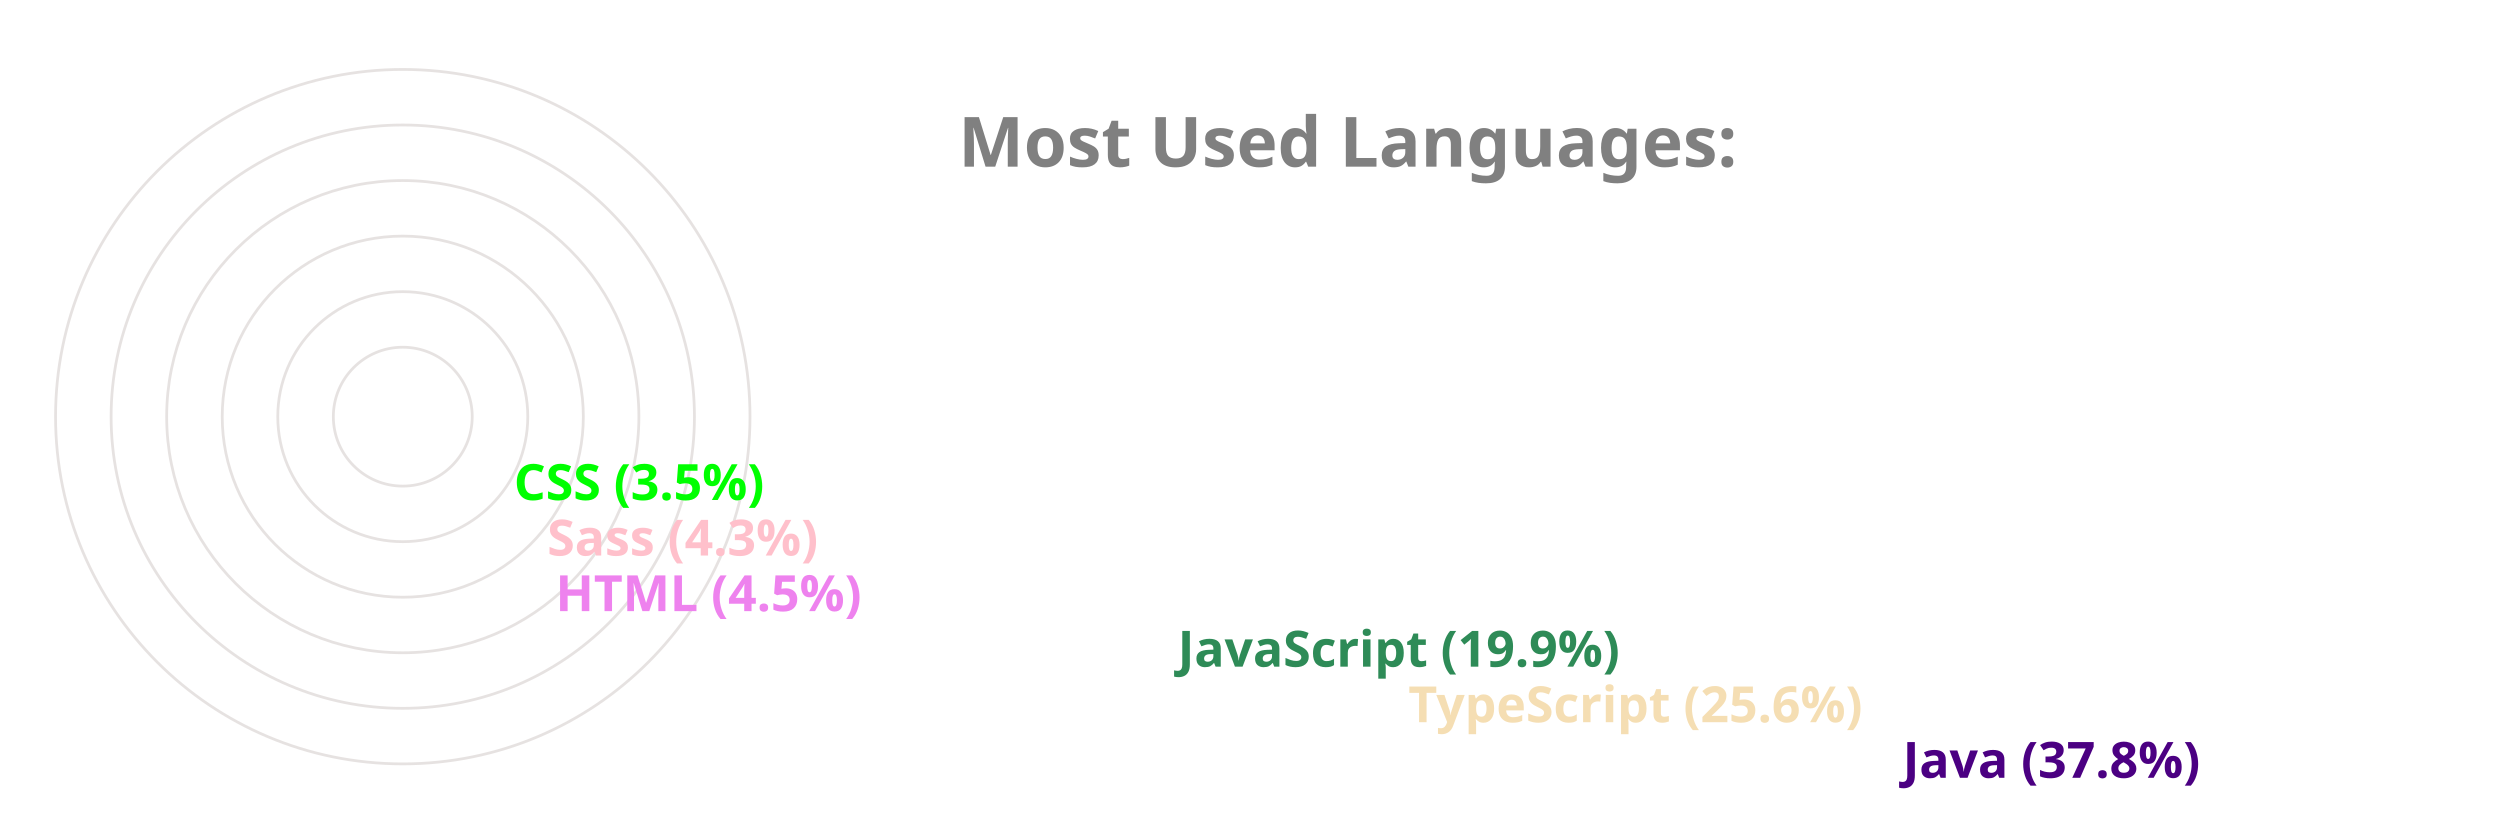
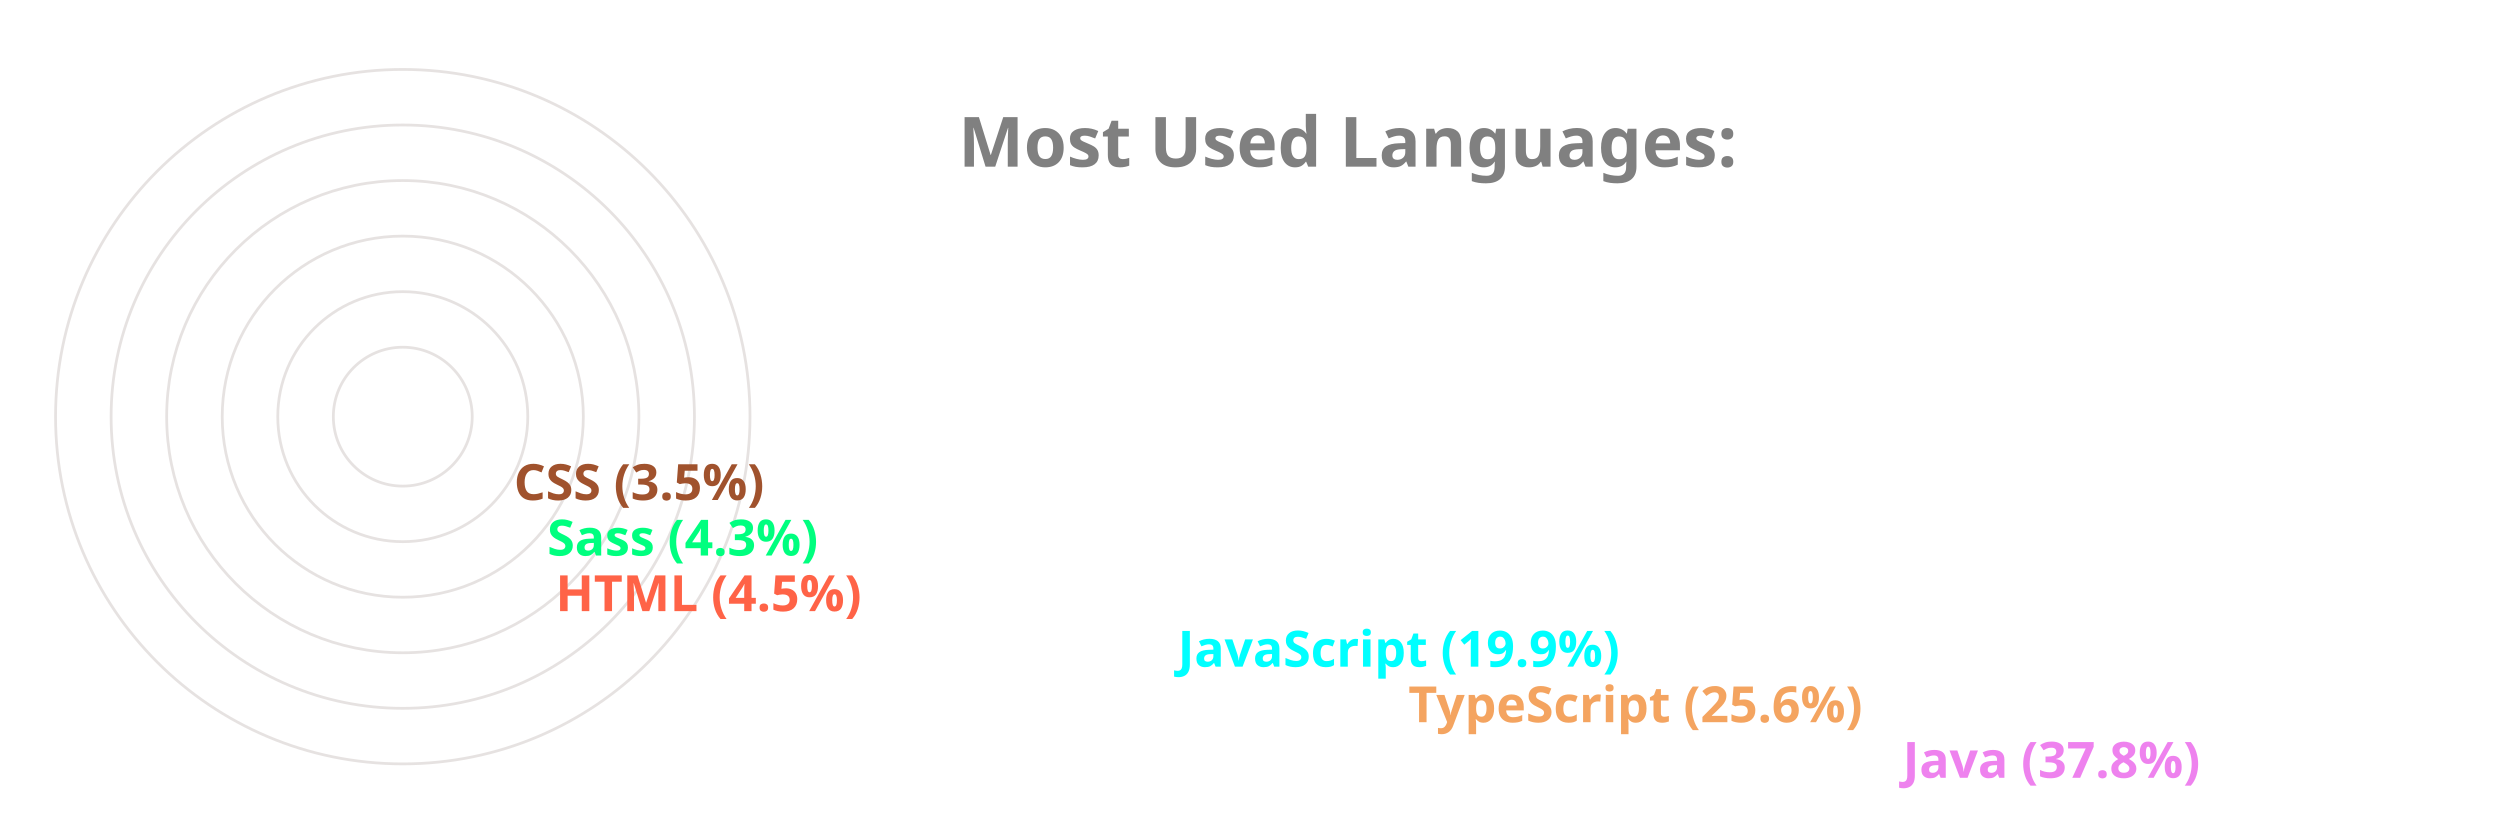
<svg xmlns="http://www.w3.org/2000/svg" viewBox="0 0 650 300" height="200px" width="600px">
  <style>
		.label {
			font: bold 25px sans-serif;
			color: #404040;
			-webkit-text-stroke: 1px white;
	  	}
		.name {
			font: bold 18px sans-serif;
			color: #404040;
	  	}

		.line {
			stroke-dasharray: 1000;
			stroke-dashoffset: 1000;
			animation: dash 3.5s ease-in-out forwards;	
			animation-iteration-count: infinite;
			animation-direction: alternate-reverse;
		}

		.path {
			stroke-dasharray: 1000;
			stroke-dashoffset: 1000;
			animation: dash 3.5s ease-in-out forwards;	
			animation-iteration-count: infinite;
			animation-direction: alternate-reverse;
		}
		  
		@keyframes dash {
			to {
				stroke-dashoffset: 0;
			}
		}

	</style>
  <g stroke="#E6E2E1" fill="none" stroke-width="1">
    <circle cx="20" cy="150" r="125" />
    <circle cx="20" cy="150" r="105" />
    <circle cx="20" cy="150" r="85" />
    <circle cx="20" cy="150" r="65" />
    <circle cx="20" cy="150" r="45" />
    <circle cx="20" cy="150" r="25" />
  </g>
  <g fill="none" stroke-width="20" class="line">
-     <line x2="550" y2="275" x1="20" y1="275" stroke="indigo" />
-     <line x2="372" y2="255" x1="20" y1="255" stroke="wheat" />
-     <line x2="289" y2="235" x1="20" y1="235" stroke="seagreen" />
-     <line x2="65" y2="215" x1="20" y1="215" stroke="violet" />
-     <line x2="62" y2="195" x1="20" y1="195" stroke="pink" />
-     <line x2="50" y2="175" x1="20" y1="175" stroke="lime" />
+     <line x2="550" y2="275" x1="20" y1="275" stroke="violet" />
+     <line x2="372" y2="255" x1="20" y1="255" stroke="sandybrown" />
+     <line x2="289" y2="235" x1="20" y1="235" stroke="aqua" />
+     <line x2="65" y2="215" x1="20" y1="215" stroke="tomato" />
+     <line x2="62" y2="195" x1="20" y1="195" stroke="springgreen" />
+     <line x2="50" y2="175" x1="20" y1="175" stroke="sienna" />
  </g>
  <g fill="none" stroke-width="20" stroke-linecap="round" class="path">
-     <path d="M 20 275 A 125 125 45 0 1 -78 73" stroke="indigo" />
-     <path d="M 20 255 A 105 105 45 0 1 -74 103" stroke="wheat" />
-     <path d="M 20 235 A 85 85 45 0 1 -59 120" stroke="seagreen" />
-     <path d="M 20 215 A 65 65 45 0 1 -44 144" stroke="violet" />
-     <path d="M 20 195 A 45 45 45 0 1 -24 146" stroke="pink" />
-     <path d="M 20 175 A 25 25 45 0 1 -4 148" stroke="lime" />
+     <path d="M 20 275 A 125 125 45 0 1 -78 73" stroke="violet" />
+     <path d="M 20 255 A 105 105 45 0 1 -74 103" stroke="sandybrown" />
+     <path d="M 20 235 A 85 85 45 0 1 -59 120" stroke="aqua" />
+     <path d="M 20 215 A 65 65 45 0 1 -44 144" stroke="tomato" />
+     <path d="M 20 195 A 45 45 45 0 1 -24 146" stroke="springgreen" />
+     <path d="M 20 175 A 25 25 45 0 1 -4 148" stroke="sienna" />
  </g>
  <g class="name">
-     <text x="560" y="280" fill="indigo">Java (37.8%)</text>
-     <text x="382" y="260" fill="wheat">TypeScript (25.6%)</text>
-     <text x="299" y="240" fill="seagreen">JavaScript (19.9%)</text>
-     <text x="75" y="220" fill="violet">HTML (4.5%)</text>
-     <text x="72" y="200" fill="pink">Sass (4.3%)</text>
-     <text x="60" y="180" fill="lime">CSS (3.5%)</text>
+     <text x="560" y="280" fill="violet">Java (37.8%)</text>
+     <text x="382" y="260" fill="sandybrown">TypeScript (25.6%)</text>
+     <text x="299" y="240" fill="aqua">JavaScript (19.9%)</text>
+     <text x="75" y="220" fill="tomato">HTML (4.5%)</text>
+     <text x="72" y="200" fill="springgreen">Sass (4.3%)</text>
+     <text x="60" y="180" fill="sienna">CSS (3.5%)</text>
  </g>
  <g class="label">
    <text x="220" y="60" fill="grey">Most Used Languages:</text>
  </g>
</svg>
